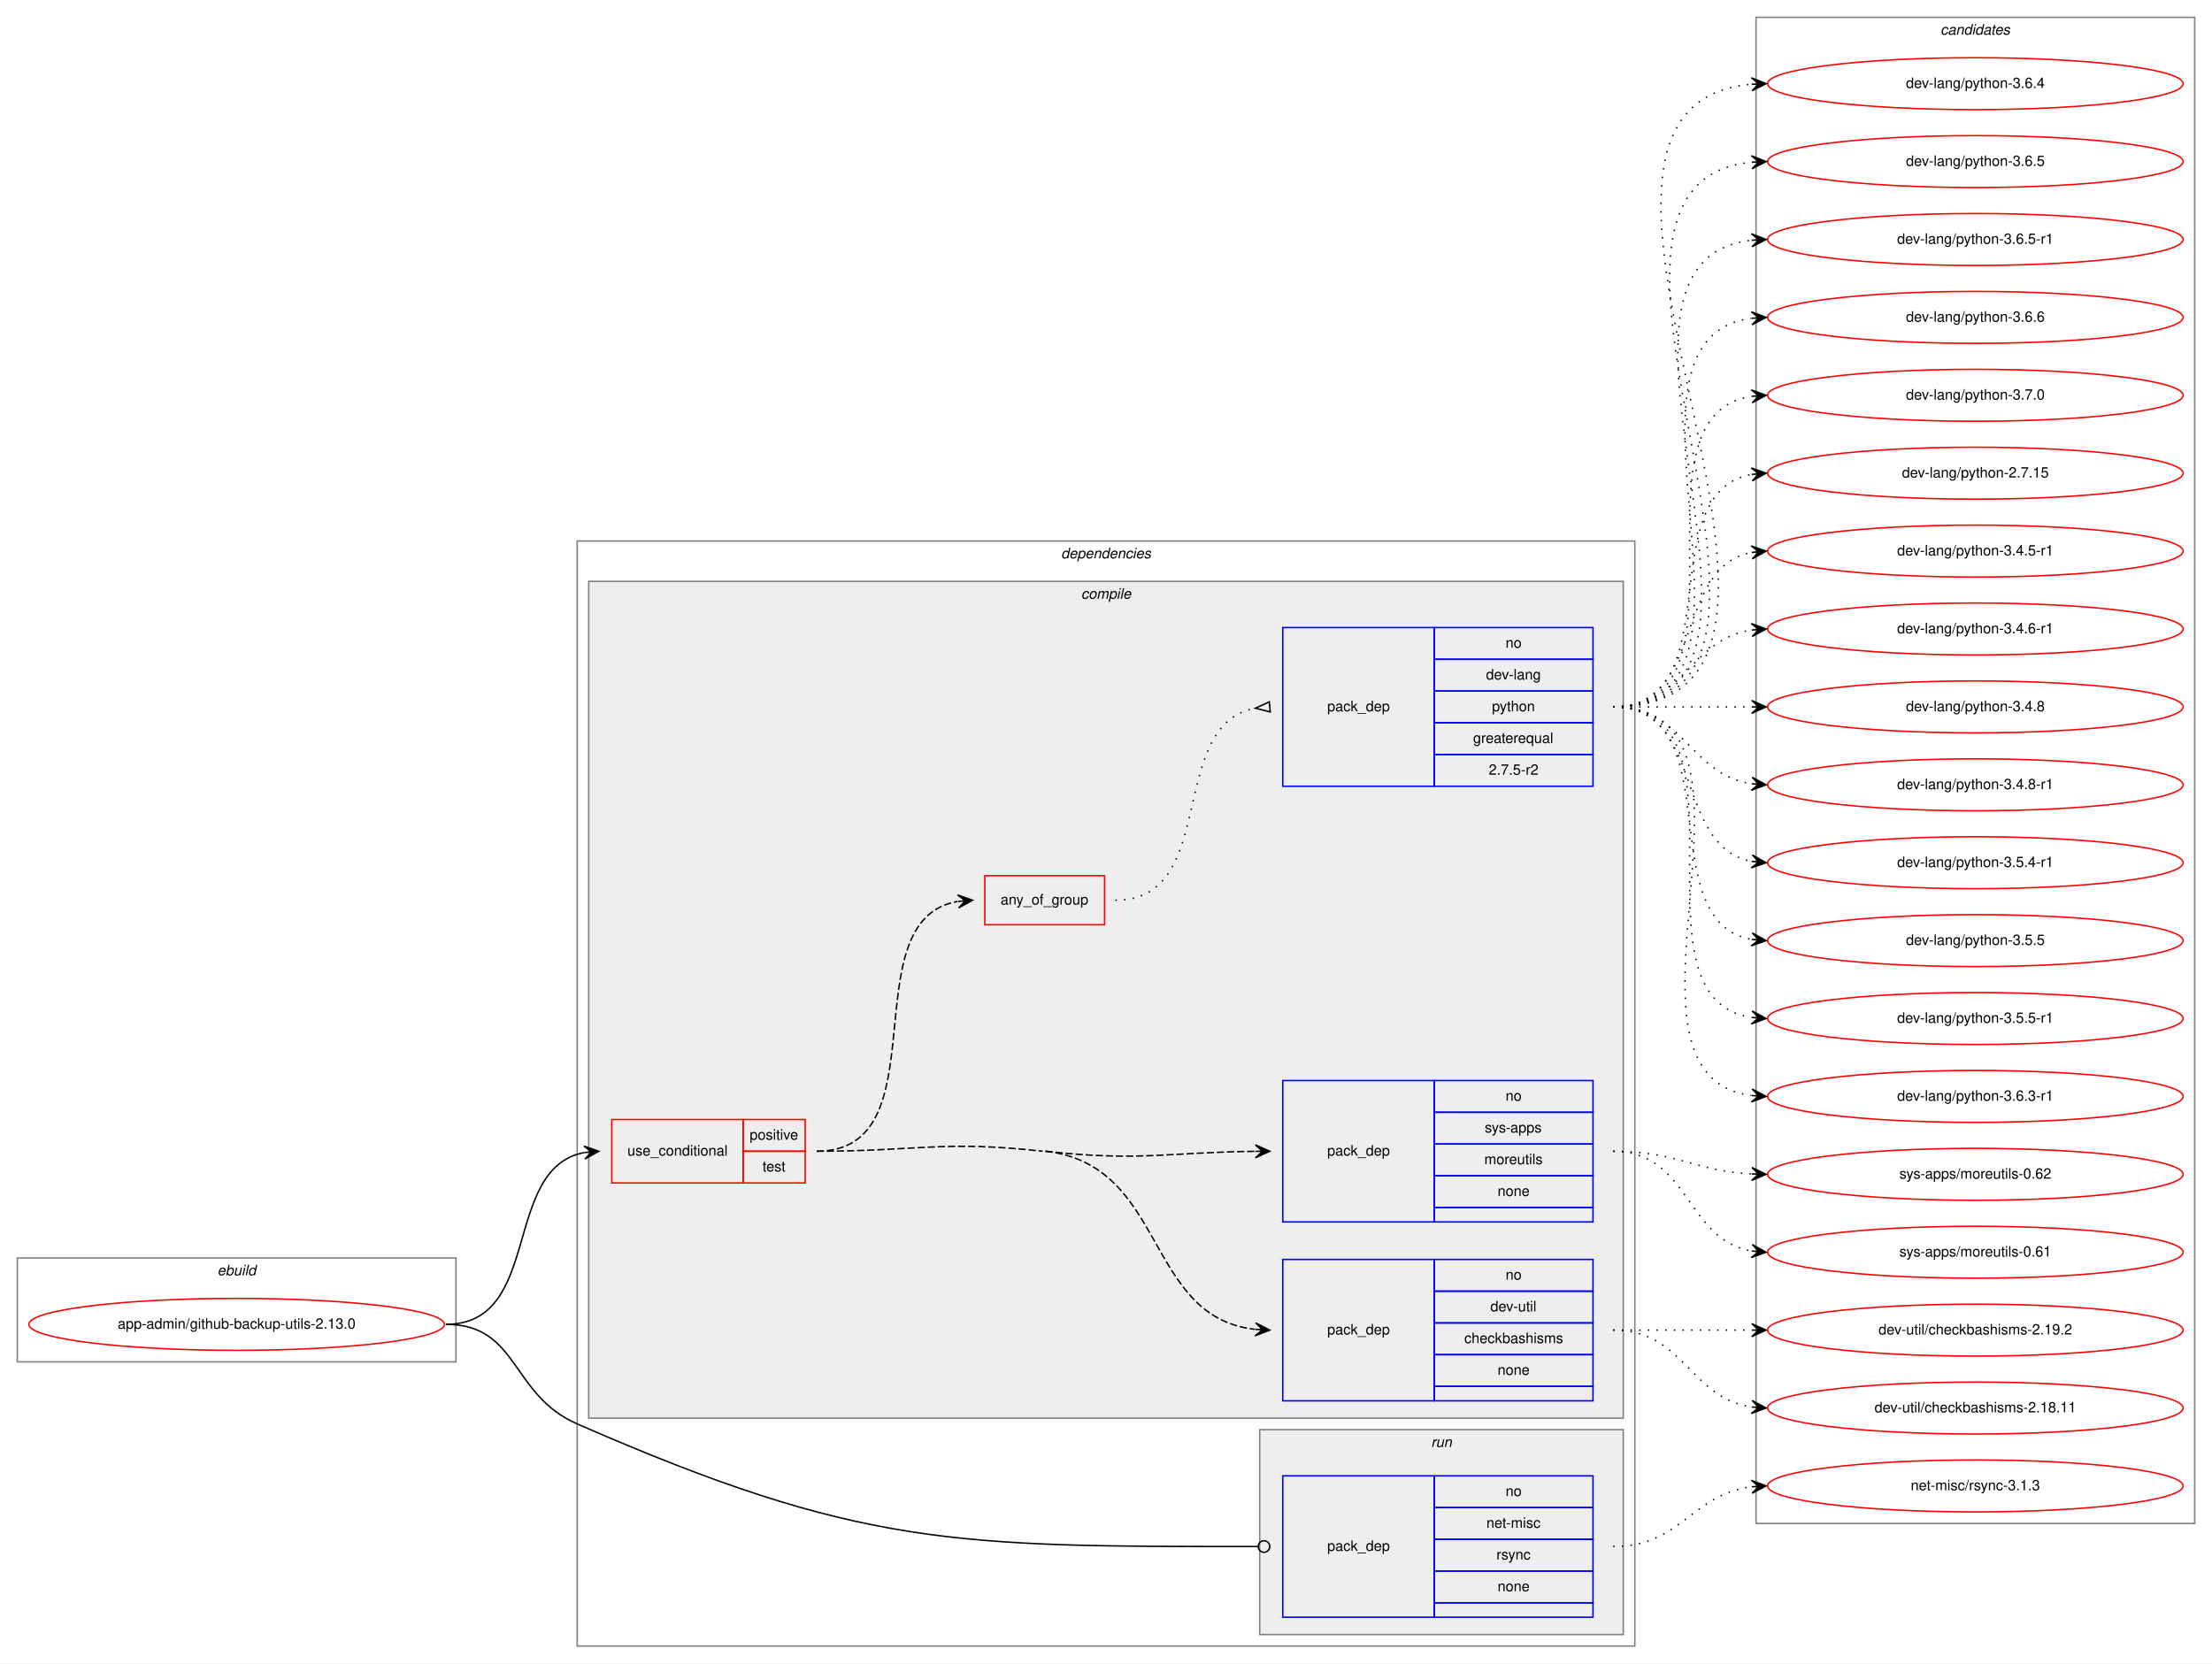
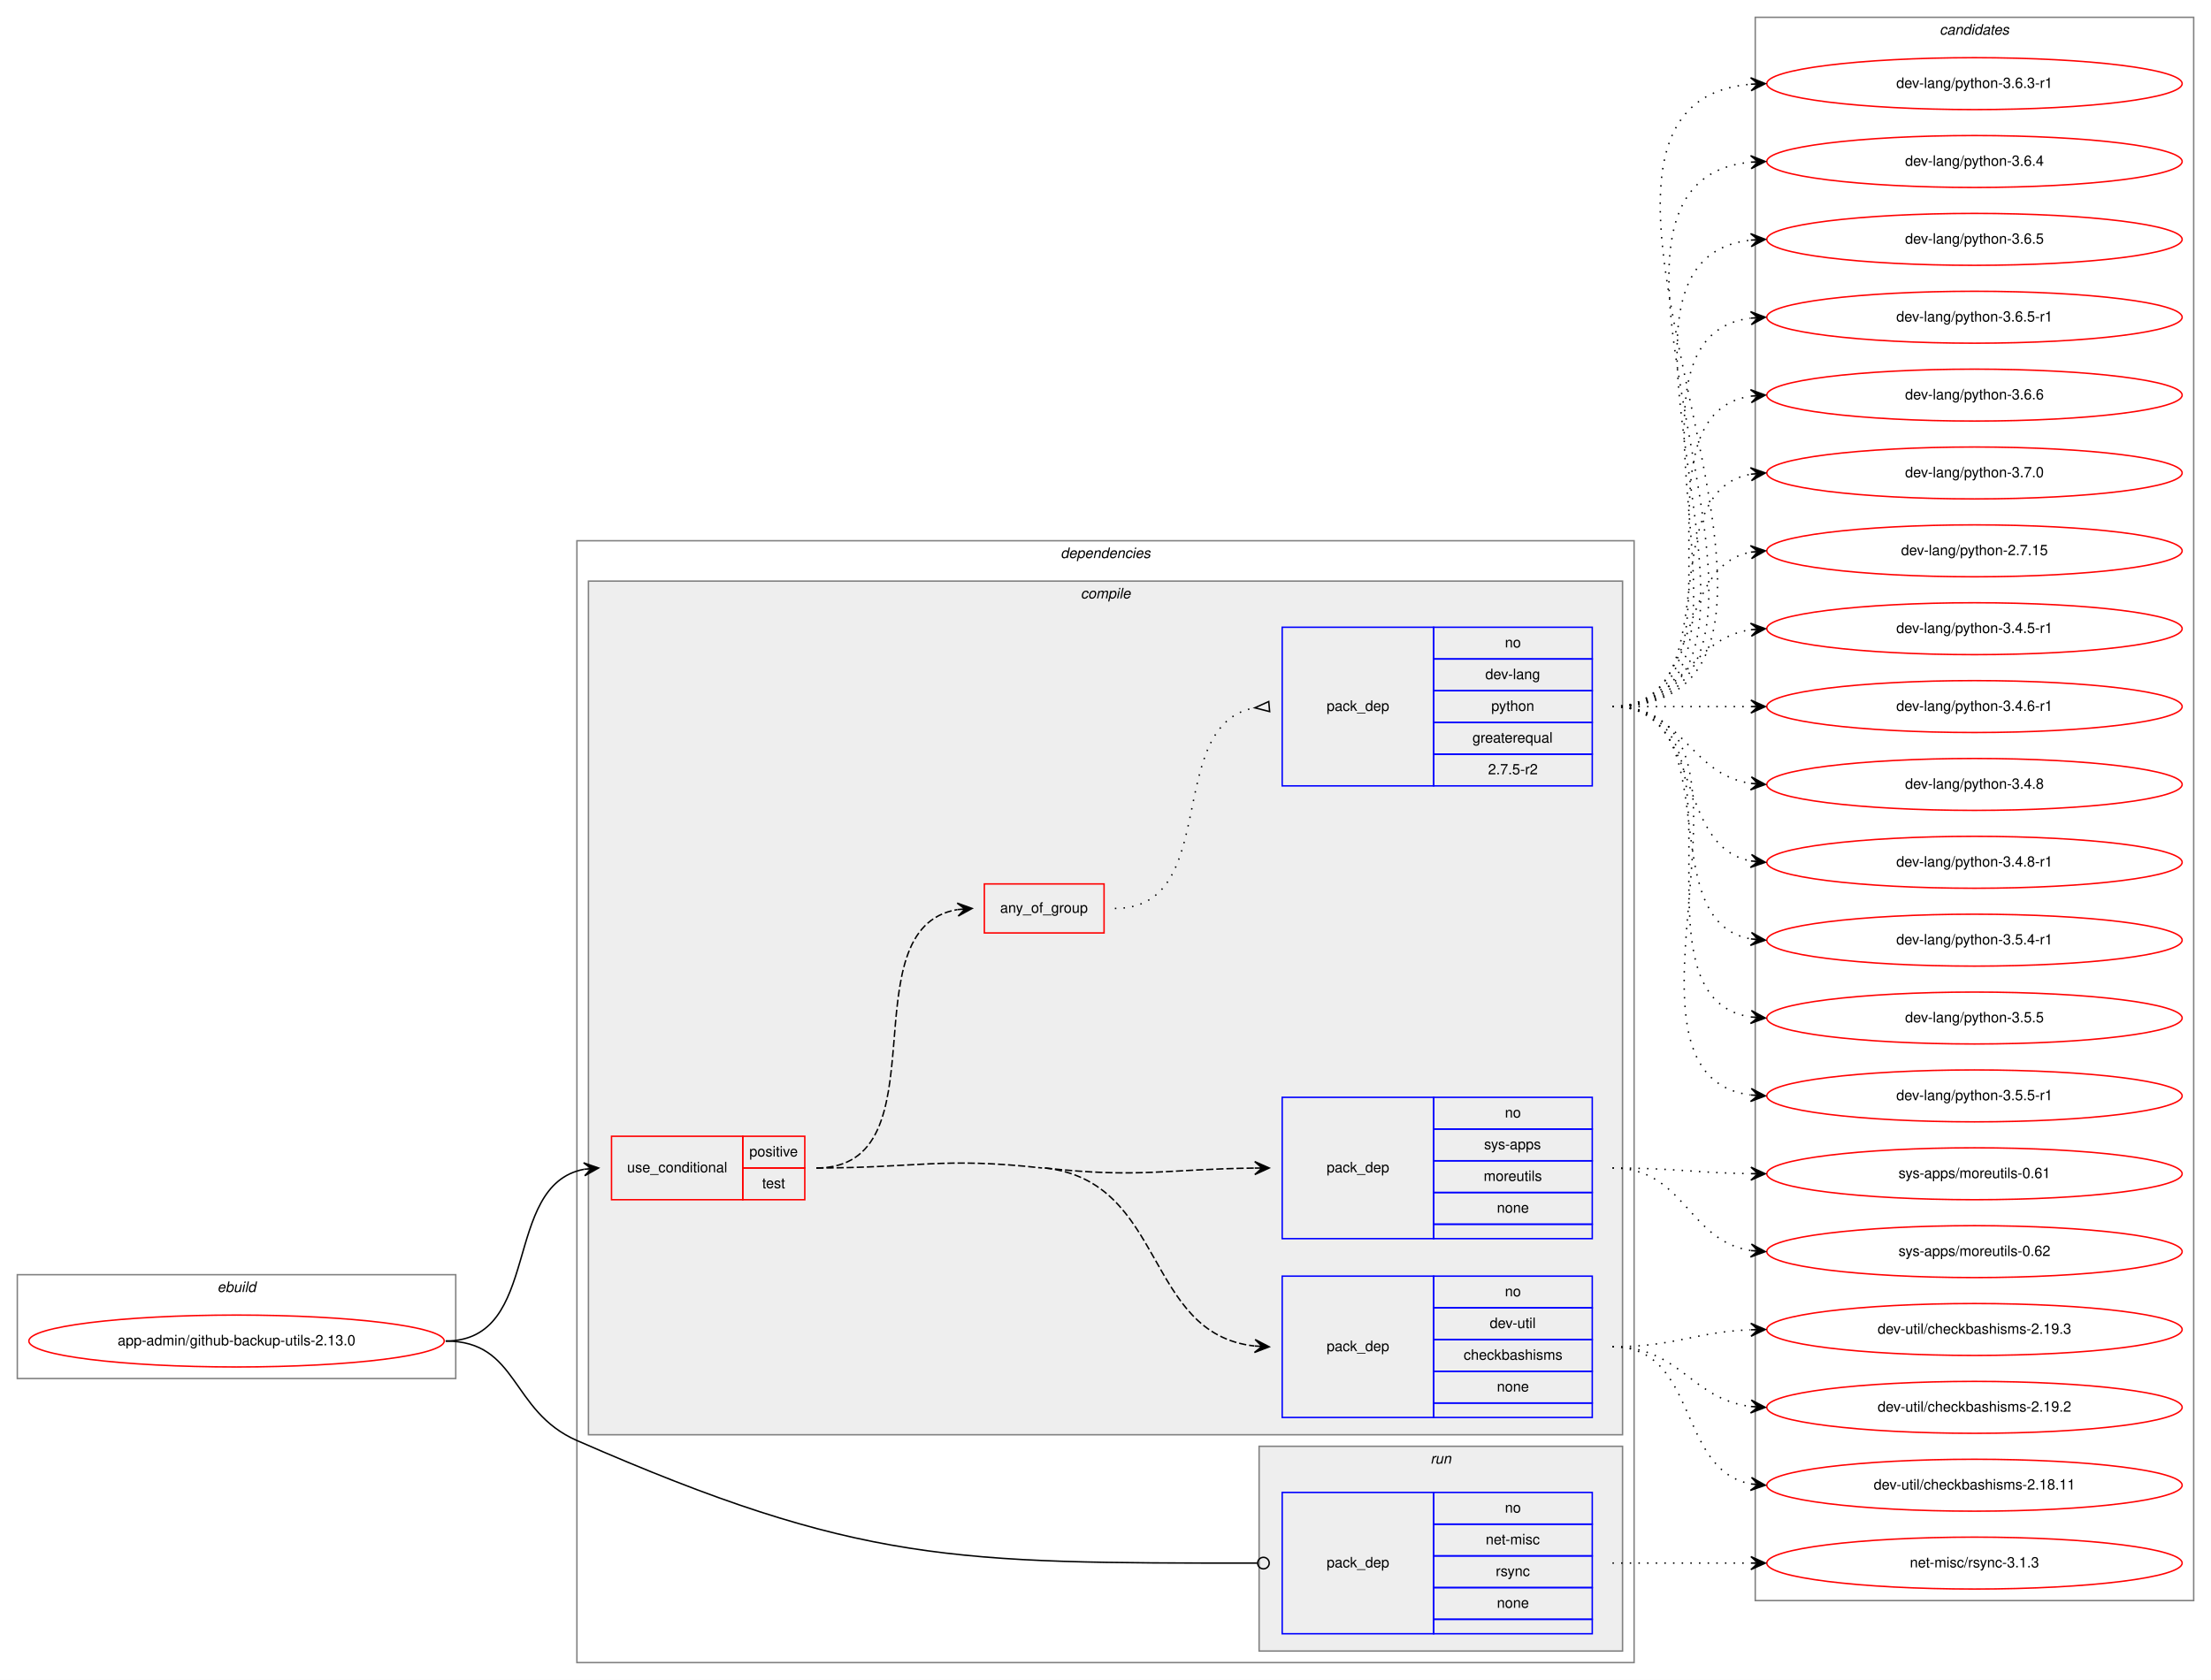
- <svg xmlns="http://www.w3.org/2000/svg" xmlns:xlink="http://www.w3.org/1999/xlink" width="1533pt" height="1153pt" viewBox="0.00 0.00 1533.00 1153.00">
-   <g id="graph0" class="graph" transform="scale(1 1) rotate(0) translate(4 1149)">
-     <polygon fill="white" stroke="transparent" points="-4,4 -4,-1149 1529,-1149 1529,4 -4,4" />
+ <svg xmlns="http://www.w3.org/2000/svg" xmlns:xlink="http://www.w3.org/1999/xlink" width="1533pt" height="1165pt" viewBox="0.00 0.00 1533.00 1165.00">
+   <g id="graph0" class="graph" transform="scale(1 1) rotate(0) translate(4 1161)">
+     <polygon fill="white" stroke="transparent" points="-4,4 -4,-1161 1529,-1161 1529,4 -4,4" />
    <g id="clust1" class="cluster">
      <polygon fill="none" stroke="gray" points="8,-205 8,-277 312,-277 312,-205 8,-205" />
      <text text-anchor="start" x="146.66" y="-265" font-family="Helvetica,sans-Serif" font-style="italic" font-size="10.00">ebuild</text>
    </g>
    <g id="clust2" class="cluster">
-       <polygon fill="none" stroke="gray" points="396,-8 396,-774 1129,-774 1129,-8 396,-8" />
-       <text text-anchor="start" x="731.38" y="-762" font-family="Helvetica,sans-Serif" font-style="italic" font-size="10.00">dependencies</text>
+       <polygon fill="none" stroke="gray" points="396,-8 396,-786 1129,-786 1129,-8 396,-8" />
+       <text text-anchor="start" x="731.38" y="-774" font-family="Helvetica,sans-Serif" font-style="italic" font-size="10.00">dependencies</text>
    </g>
    <g id="clust3" class="cluster">
-       <polygon fill="#eeeeee" stroke="gray" points="404,-166 404,-746 1121,-746 1121,-166 404,-166" />
-       <text text-anchor="start" x="745.28" y="-734" font-family="Helvetica,sans-Serif" font-style="italic" font-size="10.00">compile</text>
+       <polygon fill="#eeeeee" stroke="gray" points="404,-166 404,-758 1121,-758 1121,-166 404,-166" />
+       <text text-anchor="start" x="745.28" y="-746" font-family="Helvetica,sans-Serif" font-style="italic" font-size="10.00">compile</text>
    </g>
    <g id="clust10" class="cluster">
      <polygon fill="#eeeeee" stroke="gray" points="869,-16 869,-158 1121,-158 1121,-16 869,-16" />
      <text text-anchor="start" x="987.78" y="-146" font-family="Helvetica,sans-Serif" font-style="italic" font-size="10.00">run</text>
    </g>
    <g id="clust12" class="cluster">
-       <polygon fill="none" stroke="gray" points="1213,-93 1213,-1137 1517,-1137 1517,-93 1213,-93" />
-       <text text-anchor="start" x="1340.82" y="-1125" font-family="Helvetica,sans-Serif" font-style="italic" font-size="10.00">candidates</text>
+       <polygon fill="none" stroke="gray" points="1213,-51 1213,-1149 1517,-1149 1517,-51 1213,-51" />
+       <text text-anchor="start" x="1340.82" y="-1137" font-family="Helvetica,sans-Serif" font-style="italic" font-size="10.00">candidates</text>
    </g>
    <g id="node1" class="node">
      <g id="a_node1">
        <a xlink:href="../app-admin/github-backup-utils-2.13.0.svg" xlink:title="app-admin/github-backup-utils-2.13.0">
          <ellipse fill="none" stroke="red" cx="160" cy="-231" rx="144" ry="18" />
          <text text-anchor="middle" x="160" y="-228" font-family="Helvetica,sans-Serif" font-size="10.00">app-admin/github-backup-utils-2.13.0</text>
        </a>
      </g>
    </g>
    <g id="node2" class="node">
      <polygon fill="none" stroke="red" points="420,-329 420,-373 511,-373 511,-329 420,-329" />
      <text text-anchor="start" x="430.77" y="-348" font-family="Helvetica,sans-Serif" font-size="10.00">use_conditional</text>
      <polygon fill="none" stroke="red" points="511,-351 511,-373 554,-373 554,-351 511,-351" />
      <text text-anchor="start" x="515.55" y="-359" font-family="Helvetica,sans-Serif" font-size="10.00">positive</text>
      <polygon fill="none" stroke="red" points="511,-329 511,-351 554,-351 554,-329 511,-329" />
      <text text-anchor="start" x="524.44" y="-337" font-family="Helvetica,sans-Serif" font-size="10.00">test</text>
    </g>
    <g id="edge5" class="edge">
      <path fill="none" stroke="black" d="M305,-231C372.55,-231 343.25,-339.12 400.96,-350.1" />
      <polygon fill="black" stroke="black" points="411,-351 400.64,-354.59 406.02,-350.55 401.04,-350.11 401.04,-350.11 401.04,-350.11 406.02,-350.55 401.44,-345.63 411,-351 411,-351" />
    </g>
    <g id="node7" class="node">
      <polygon fill="none" stroke="blue" points="885,-28 885,-126 990,-126 990,-28 885,-28" />
      <text text-anchor="start" x="915.82" y="-74" font-family="Helvetica,sans-Serif" font-size="10.00">pack_dep</text>
      <polygon fill="none" stroke="blue" points="990,-104 990,-126 1100,-126 1100,-104 990,-104" />
      <text text-anchor="start" x="1039.44" y="-112" font-family="Helvetica,sans-Serif" font-size="10.00">no</text>
      <polygon fill="none" stroke="blue" points="990,-82 990,-104 1100,-104 1100,-82 990,-82" />
      <text text-anchor="start" x="1026.11" y="-90" font-family="Helvetica,sans-Serif" font-size="10.00">net-misc</text>
      <polygon fill="none" stroke="blue" points="990,-60 990,-82 1100,-82 1100,-60 990,-60" />
      <text text-anchor="start" x="1033.06" y="-68" font-family="Helvetica,sans-Serif" font-size="10.00">rsync</text>
      <polygon fill="none" stroke="blue" points="990,-38 990,-60 1100,-60 1100,-38 990,-38" />
      <text text-anchor="start" x="1033.88" y="-46" font-family="Helvetica,sans-Serif" font-size="10.00">none</text>
      <polygon fill="none" stroke="blue" points="990,-28 990,-38 1100,-38 1100,-28 990,-28" />
    </g>
    <g id="edge6" class="edge">
      <path fill="none" stroke="black" d="M305,-231C355.76,-231 349.49,-182.33 396,-162 592,-76.34 657.68,-76.97 867.82,-77" />
      <ellipse fill="none" stroke="black" cx="872" cy="-77" rx="4" ry="4" />
    </g>
    <g id="node3" class="node">
      <polygon fill="none" stroke="blue" points="885,-178 885,-276 990,-276 990,-178 885,-178" />
      <text text-anchor="start" x="915.82" y="-224" font-family="Helvetica,sans-Serif" font-size="10.00">pack_dep</text>
      <polygon fill="none" stroke="blue" points="990,-254 990,-276 1100,-276 1100,-254 990,-254" />
      <text text-anchor="start" x="1039.44" y="-262" font-family="Helvetica,sans-Serif" font-size="10.00">no</text>
      <polygon fill="none" stroke="blue" points="990,-232 990,-254 1100,-254 1100,-232 990,-232" />
      <text text-anchor="start" x="1028.89" y="-240" font-family="Helvetica,sans-Serif" font-size="10.00">dev-util</text>
      <polygon fill="none" stroke="blue" points="990,-210 990,-232 1100,-232 1100,-210 990,-210" />
      <text text-anchor="start" x="1010.83" y="-218" font-family="Helvetica,sans-Serif" font-size="10.00">checkbashisms</text>
      <polygon fill="none" stroke="blue" points="990,-188 990,-210 1100,-210 1100,-188 990,-188" />
      <text text-anchor="start" x="1033.88" y="-196" font-family="Helvetica,sans-Serif" font-size="10.00">none</text>
      <polygon fill="none" stroke="blue" points="990,-178 990,-188 1100,-188 1100,-178 990,-178" />
    </g>
    <g id="edge1" class="edge">
      <path fill="none" stroke="black" stroke-dasharray="5,2" d="M720.5,-351C804.75,-341.64 789.12,-236.2 865.66,-227.56" />
      <polygon fill="black" stroke="black" points="876,-227 866.26,-232.04 871.01,-227.27 866.01,-227.54 866.01,-227.54 866.01,-227.54 871.01,-227.27 865.77,-223.05 876,-227 876,-227" />
      <path fill="none" stroke="black" stroke-dasharray="5,2" d="M562,-351C631.56,-351 649.37,-358.68 718.5,-351" />
    </g>
    <g id="node4" class="node">
      <polygon fill="none" stroke="blue" points="885,-302 885,-400 990,-400 990,-302 885,-302" />
      <text text-anchor="start" x="915.82" y="-348" font-family="Helvetica,sans-Serif" font-size="10.00">pack_dep</text>
      <polygon fill="none" stroke="blue" points="990,-378 990,-400 1100,-400 1100,-378 990,-378" />
      <text text-anchor="start" x="1039.44" y="-386" font-family="Helvetica,sans-Serif" font-size="10.00">no</text>
      <polygon fill="none" stroke="blue" points="990,-356 990,-378 1100,-378 1100,-356 990,-356" />
      <text text-anchor="start" x="1025" y="-364" font-family="Helvetica,sans-Serif" font-size="10.00">sys-apps</text>
      <polygon fill="none" stroke="blue" points="990,-334 990,-356 1100,-356 1100,-334 990,-334" />
      <text text-anchor="start" x="1024.72" y="-342" font-family="Helvetica,sans-Serif" font-size="10.00">moreutils</text>
      <polygon fill="none" stroke="blue" points="990,-312 990,-334 1100,-334 1100,-312 990,-312" />
      <text text-anchor="start" x="1033.88" y="-320" font-family="Helvetica,sans-Serif" font-size="10.00">none</text>
      <polygon fill="none" stroke="blue" points="990,-302 990,-312 1100,-312 1100,-302 990,-302" />
    </g>
    <g id="edge2" class="edge">
      <path fill="none" stroke="black" stroke-dasharray="5,2" d="M720.5,-351C785.7,-343.75 804.96,-350.26 865.86,-350.94" />
      <polygon fill="black" stroke="black" points="876,-351 865.98,-355.44 871,-350.97 866,-350.94 866,-350.94 866,-350.94 871,-350.97 866.03,-346.44 876,-351 876,-351" />
    </g>
    <g id="node5" class="node">
-       <polygon fill="none" stroke="red" points="678.5,-508 678.5,-542 761.5,-542 761.5,-508 678.5,-508" />
-       <text text-anchor="start" x="689.43" y="-522" font-family="Helvetica,sans-Serif" font-size="10.00">any_of_group</text>
+       <polygon fill="none" stroke="red" points="678.5,-514 678.5,-548 761.5,-548 761.5,-514 678.5,-514" />
+       <text text-anchor="start" x="689.43" y="-528" font-family="Helvetica,sans-Serif" font-size="10.00">any_of_group</text>
    </g>
    <g id="edge4" class="edge">
-       <path fill="none" stroke="black" stroke-dasharray="5,2" d="M562,-351C649.29,-351 584.78,-511.02 659.61,-524.15" />
-       <polygon fill="black" stroke="black" points="670,-525 659.66,-528.67 665.02,-524.59 660.03,-524.18 660.03,-524.18 660.03,-524.18 665.02,-524.59 660.4,-519.7 670,-525 670,-525" />
+       <path fill="none" stroke="black" stroke-dasharray="5,2" d="M562,-351C651.65,-351 582.58,-517.21 659.83,-530.2" />
+       <polygon fill="black" stroke="black" points="670,-531 659.68,-534.7 665.02,-530.61 660.03,-530.21 660.03,-530.21 660.03,-530.21 665.02,-530.61 660.39,-525.73 670,-531 670,-531" />
    </g>
    <g id="node8" class="node">
      <g id="a_node8">
-         <a xlink:href="../dev-util/checkbashisms-2.18.11.svg" xlink:title="dev-util/checkbashisms-2.18.11">
-           <ellipse fill="none" stroke="red" cx="1365" cy="-173" rx="144" ry="18" />
-           <text text-anchor="middle" x="1365" y="-170" font-family="Helvetica,sans-Serif" font-size="10.00">dev-util/checkbashisms-2.18.11</text>
+         <a xlink:href="../dev-util/checkbashisms-2.19.2.svg" xlink:title="dev-util/checkbashisms-2.19.2">
+           <ellipse fill="none" stroke="red" cx="1365" cy="-185" rx="144" ry="18" />
+           <text text-anchor="middle" x="1365" y="-182" font-family="Helvetica,sans-Serif" font-size="10.00">dev-util/checkbashisms-2.19.2</text>
        </a>
      </g>
    </g>
    <g id="edge7" class="edge">
-       <path fill="none" stroke="black" stroke-dasharray="1,5" d="M1114,-227C1163.26,-227 1166.85,-180.13 1209.86,-173.72" />
-       <polygon fill="black" stroke="black" points="1220,-173 1210.35,-178.2 1215.01,-173.36 1210.03,-173.71 1210.03,-173.71 1210.03,-173.71 1215.01,-173.36 1209.71,-169.22 1220,-173 1220,-173" />
+       <path fill="none" stroke="black" stroke-dasharray="1,5" d="M1114,-227C1161.11,-227 1168.44,-190.7 1209.96,-185.59" />
+       <polygon fill="black" stroke="black" points="1220,-185 1210.28,-190.08 1215.01,-185.3 1210.02,-185.59 1210.02,-185.59 1210.02,-185.59 1215.01,-185.3 1209.75,-181.1 1220,-185 1220,-185" />
    </g>
    <g id="node9" class="node">
      <g id="a_node9">
-         <a xlink:href="../dev-util/checkbashisms-2.19.2.svg" xlink:title="dev-util/checkbashisms-2.19.2">
-           <ellipse fill="none" stroke="red" cx="1365" cy="-227" rx="144" ry="18" />
-           <text text-anchor="middle" x="1365" y="-224" font-family="Helvetica,sans-Serif" font-size="10.00">dev-util/checkbashisms-2.19.2</text>
+         <a xlink:href="../dev-util/checkbashisms-2.18.11.svg" xlink:title="dev-util/checkbashisms-2.18.11">
+           <ellipse fill="none" stroke="red" cx="1365" cy="-131" rx="144" ry="18" />
+           <text text-anchor="middle" x="1365" y="-128" font-family="Helvetica,sans-Serif" font-size="10.00">dev-util/checkbashisms-2.18.11</text>
        </a>
      </g>
    </g>
    <g id="edge8" class="edge">
-       <path fill="none" stroke="black" stroke-dasharray="1,5" d="M1114,-227C1157.43,-227 1170.83,-227 1209.57,-227" />
-       <polygon fill="black" stroke="black" points="1220,-227 1210,-231.5 1215,-227 1210,-227 1210,-227 1210,-227 1215,-227 1210,-222.5 1220,-227 1220,-227" />
+       <path fill="none" stroke="black" stroke-dasharray="1,5" d="M1114,-227C1173.96,-227 1158.56,-141.57 1209.98,-131.89" />
+       <polygon fill="black" stroke="black" points="1220,-131 1210.44,-136.37 1215.02,-131.44 1210.04,-131.88 1210.04,-131.88 1210.04,-131.88 1215.02,-131.44 1209.64,-127.4 1220,-131 1220,-131" />
    </g>
    <g id="node10" class="node">
      <g id="a_node10">
-         <a xlink:href="../sys-apps/moreutils-0.61.svg" xlink:title="sys-apps/moreutils-0.61">
-           <ellipse fill="none" stroke="red" cx="1365" cy="-281" rx="144" ry="18" />
-           <text text-anchor="middle" x="1365" y="-278" font-family="Helvetica,sans-Serif" font-size="10.00">sys-apps/moreutils-0.61</text>
+         <a xlink:href="../dev-util/checkbashisms-2.19.3.svg" xlink:title="dev-util/checkbashisms-2.19.3">
+           <ellipse fill="none" stroke="red" cx="1365" cy="-239" rx="144" ry="18" />
+           <text text-anchor="middle" x="1365" y="-236" font-family="Helvetica,sans-Serif" font-size="10.00">dev-util/checkbashisms-2.19.3</text>
        </a>
      </g>
    </g>
    <g id="edge9" class="edge">
-       <path fill="none" stroke="black" stroke-dasharray="1,5" d="M1114,-351C1166.82,-351 1164.17,-289.73 1209.84,-281.83" />
-       <polygon fill="black" stroke="black" points="1220,-281 1210.4,-286.3 1215.02,-281.41 1210.03,-281.82 1210.03,-281.82 1210.03,-281.82 1215.02,-281.41 1209.67,-277.33 1220,-281 1220,-281" />
+       <path fill="none" stroke="black" stroke-dasharray="1,5" d="M1114,-227C1157.71,-227 1170.62,-237.2 1209.52,-238.79" />
+       <polygon fill="black" stroke="black" points="1220,-239 1209.91,-243.3 1215,-238.9 1210,-238.8 1210,-238.8 1210,-238.8 1215,-238.9 1210.09,-234.3 1220,-239 1220,-239" />
    </g>
    <g id="node11" class="node">
      <g id="a_node11">
-         <a xlink:href="../sys-apps/moreutils-0.62.svg" xlink:title="sys-apps/moreutils-0.62">
-           <ellipse fill="none" stroke="red" cx="1365" cy="-335" rx="144" ry="18" />
-           <text text-anchor="middle" x="1365" y="-332" font-family="Helvetica,sans-Serif" font-size="10.00">sys-apps/moreutils-0.62</text>
+         <a xlink:href="../sys-apps/moreutils-0.61.svg" xlink:title="sys-apps/moreutils-0.61">
+           <ellipse fill="none" stroke="red" cx="1365" cy="-347" rx="144" ry="18" />
+           <text text-anchor="middle" x="1365" y="-344" font-family="Helvetica,sans-Serif" font-size="10.00">sys-apps/moreutils-0.61</text>
        </a>
      </g>
    </g>
    <g id="edge10" class="edge">
-       <path fill="none" stroke="black" stroke-dasharray="1,5" d="M1114,-351C1158.11,-351 1170.56,-337.29 1209.97,-335.25" />
-       <polygon fill="black" stroke="black" points="1220,-335 1210.12,-339.75 1215,-335.13 1210,-335.25 1210,-335.25 1210,-335.25 1215,-335.13 1209.89,-330.75 1220,-335 1220,-335" />
-     </g>
-     <g id="node6" class="node">
-       <polygon fill="none" stroke="blue" points="885,-604 885,-714 990,-714 990,-604 885,-604" />
-       <text text-anchor="start" x="915.82" y="-656" font-family="Helvetica,sans-Serif" font-size="10.00">pack_dep</text>
-       <polygon fill="none" stroke="blue" points="990,-692 990,-714 1100,-714 1100,-692 990,-692" />
-       <text text-anchor="start" x="1039.44" y="-700" font-family="Helvetica,sans-Serif" font-size="10.00">no</text>
-       <polygon fill="none" stroke="blue" points="990,-670 990,-692 1100,-692 1100,-670 990,-670" />
-       <text text-anchor="start" x="1025.83" y="-678" font-family="Helvetica,sans-Serif" font-size="10.00">dev-lang</text>
-       <polygon fill="none" stroke="blue" points="990,-648 990,-670 1100,-670 1100,-648 990,-648" />
-       <text text-anchor="start" x="1029.99" y="-656" font-family="Helvetica,sans-Serif" font-size="10.00">python</text>
-       <polygon fill="none" stroke="blue" points="990,-626 990,-648 1100,-648 1100,-626 990,-626" />
-       <text text-anchor="start" x="1016.94" y="-634" font-family="Helvetica,sans-Serif" font-size="10.00">greaterequal</text>
-       <polygon fill="none" stroke="blue" points="990,-604 990,-626 1100,-626 1100,-604 990,-604" />
-       <text text-anchor="start" x="1027.77" y="-612" font-family="Helvetica,sans-Serif" font-size="10.00">2.7.5-r2</text>
-     </g>
-     <g id="edge3" class="edge">
-       <path fill="none" stroke="black" stroke-dasharray="1,5" d="M769,-525C841.49,-525 803.93,-646.23 865.68,-658.07" />
-       <polygon fill="none" stroke="black" points="875.69,-662.49 866.04,-658.11 876.31,-655.51 875.69,-662.49" />
+       <path fill="none" stroke="black" stroke-dasharray="1,5" d="M1114,-351C1157.46,-351 1170.81,-347.6 1209.57,-347.07" />
+       <polygon fill="black" stroke="black" points="1220,-347 1210.03,-351.57 1215,-347.03 1210,-347.07 1210,-347.07 1210,-347.07 1215,-347.03 1209.97,-342.57 1220,-347 1220,-347" />
    </g>
    <g id="node12" class="node">
      <g id="a_node12">
-         <a xlink:href="../dev-lang/python-2.7.15.svg" xlink:title="dev-lang/python-2.7.15">
-           <ellipse fill="none" stroke="red" cx="1365" cy="-821" rx="144" ry="18" />
-           <text text-anchor="middle" x="1365" y="-818" font-family="Helvetica,sans-Serif" font-size="10.00">dev-lang/python-2.7.15</text>
+         <a xlink:href="../sys-apps/moreutils-0.62.svg" xlink:title="sys-apps/moreutils-0.62">
+           <ellipse fill="none" stroke="red" cx="1365" cy="-293" rx="144" ry="18" />
+           <text text-anchor="middle" x="1365" y="-290" font-family="Helvetica,sans-Serif" font-size="10.00">sys-apps/moreutils-0.62</text>
        </a>
      </g>
    </g>
    <g id="edge11" class="edge">
-       <path fill="none" stroke="black" stroke-dasharray="1,5" d="M1114,-659C1196.35,-659 1139.36,-807.38 1209.73,-820.13" />
-       <polygon fill="black" stroke="black" points="1220,-821 1209.66,-824.64 1215.02,-820.58 1210.04,-820.15 1210.04,-820.15 1210.04,-820.15 1215.02,-820.58 1210.42,-815.67 1220,-821 1220,-821" />
+       <path fill="none" stroke="black" stroke-dasharray="1,5" d="M1114,-351C1164.14,-351 1166.24,-300.45 1210,-293.73" />
+       <polygon fill="black" stroke="black" points="1220,-293 1210.36,-298.22 1215.01,-293.37 1210.03,-293.73 1210.03,-293.73 1210.03,-293.73 1215.01,-293.37 1209.7,-289.24 1220,-293 1220,-293" />
+     </g>
+     <g id="node6" class="node">
+       <polygon fill="none" stroke="blue" points="885,-616 885,-726 990,-726 990,-616 885,-616" />
+       <text text-anchor="start" x="915.82" y="-668" font-family="Helvetica,sans-Serif" font-size="10.00">pack_dep</text>
+       <polygon fill="none" stroke="blue" points="990,-704 990,-726 1100,-726 1100,-704 990,-704" />
+       <text text-anchor="start" x="1039.44" y="-712" font-family="Helvetica,sans-Serif" font-size="10.00">no</text>
+       <polygon fill="none" stroke="blue" points="990,-682 990,-704 1100,-704 1100,-682 990,-682" />
+       <text text-anchor="start" x="1025.83" y="-690" font-family="Helvetica,sans-Serif" font-size="10.00">dev-lang</text>
+       <polygon fill="none" stroke="blue" points="990,-660 990,-682 1100,-682 1100,-660 990,-660" />
+       <text text-anchor="start" x="1029.99" y="-668" font-family="Helvetica,sans-Serif" font-size="10.00">python</text>
+       <polygon fill="none" stroke="blue" points="990,-638 990,-660 1100,-660 1100,-638 990,-638" />
+       <text text-anchor="start" x="1016.94" y="-646" font-family="Helvetica,sans-Serif" font-size="10.00">greaterequal</text>
+       <polygon fill="none" stroke="blue" points="990,-616 990,-638 1100,-638 1100,-616 990,-616" />
+       <text text-anchor="start" x="1027.77" y="-624" font-family="Helvetica,sans-Serif" font-size="10.00">2.7.5-r2</text>
+     </g>
+     <g id="edge3" class="edge">
+       <path fill="none" stroke="black" stroke-dasharray="1,5" d="M769,-531C843.64,-531 802.06,-658.18 865.8,-670.11" />
+       <polygon fill="none" stroke="black" points="875.69,-674.49 866.04,-670.13 876.31,-667.51 875.69,-674.49" />
    </g>
    <g id="node13" class="node">
      <g id="a_node13">
-         <a xlink:href="../dev-lang/python-3.4.5-r1.svg" xlink:title="dev-lang/python-3.4.5-r1">
-           <ellipse fill="none" stroke="red" cx="1365" cy="-767" rx="144" ry="18" />
-           <text text-anchor="middle" x="1365" y="-764" font-family="Helvetica,sans-Serif" font-size="10.00">dev-lang/python-3.4.5-r1</text>
+         <a xlink:href="../dev-lang/python-2.7.15.svg" xlink:title="dev-lang/python-2.7.15">
+           <ellipse fill="none" stroke="red" cx="1365" cy="-779" rx="144" ry="18" />
+           <text text-anchor="middle" x="1365" y="-776" font-family="Helvetica,sans-Serif" font-size="10.00">dev-lang/python-2.7.15</text>
        </a>
      </g>
    </g>
    <g id="edge12" class="edge">
-       <path fill="none" stroke="black" stroke-dasharray="1,5" d="M1114,-659C1177.58,-659 1155.58,-755.51 1209.79,-766.07" />
-       <polygon fill="black" stroke="black" points="1220,-767 1209.63,-770.57 1215.02,-766.54 1210.04,-766.09 1210.04,-766.09 1210.04,-766.09 1215.02,-766.54 1210.45,-761.61 1220,-767 1220,-767" />
+       <path fill="none" stroke="black" stroke-dasharray="1,5" d="M1114,-671C1177.58,-671 1155.58,-767.51 1209.79,-778.07" />
+       <polygon fill="black" stroke="black" points="1220,-779 1209.63,-782.57 1215.02,-778.54 1210.04,-778.09 1210.04,-778.09 1210.04,-778.09 1215.02,-778.54 1210.45,-773.61 1220,-779 1220,-779" />
    </g>
    <g id="node14" class="node">
      <g id="a_node14">
-         <a xlink:href="../dev-lang/python-3.4.6-r1.svg" xlink:title="dev-lang/python-3.4.6-r1">
-           <ellipse fill="none" stroke="red" cx="1365" cy="-713" rx="144" ry="18" />
-           <text text-anchor="middle" x="1365" y="-710" font-family="Helvetica,sans-Serif" font-size="10.00">dev-lang/python-3.4.6-r1</text>
+         <a xlink:href="../dev-lang/python-3.4.5-r1.svg" xlink:title="dev-lang/python-3.4.5-r1">
+           <ellipse fill="none" stroke="red" cx="1365" cy="-725" rx="144" ry="18" />
+           <text text-anchor="middle" x="1365" y="-722" font-family="Helvetica,sans-Serif" font-size="10.00">dev-lang/python-3.4.5-r1</text>
        </a>
      </g>
    </g>
    <g id="edge13" class="edge">
-       <path fill="none" stroke="black" stroke-dasharray="1,5" d="M1114,-659C1163.26,-659 1166.85,-705.87 1209.86,-712.28" />
-       <polygon fill="black" stroke="black" points="1220,-713 1209.71,-716.78 1215.01,-712.64 1210.03,-712.29 1210.03,-712.29 1210.03,-712.29 1215.01,-712.64 1210.35,-707.8 1220,-713 1220,-713" />
+       <path fill="none" stroke="black" stroke-dasharray="1,5" d="M1114,-671C1163.26,-671 1166.85,-717.87 1209.86,-724.28" />
+       <polygon fill="black" stroke="black" points="1220,-725 1209.71,-728.78 1215.01,-724.64 1210.03,-724.29 1210.03,-724.29 1210.03,-724.29 1215.01,-724.64 1210.35,-719.8 1220,-725 1220,-725" />
    </g>
    <g id="node15" class="node">
      <g id="a_node15">
-         <a xlink:href="../dev-lang/python-3.4.8.svg" xlink:title="dev-lang/python-3.4.8">
-           <ellipse fill="none" stroke="red" cx="1365" cy="-659" rx="144" ry="18" />
-           <text text-anchor="middle" x="1365" y="-656" font-family="Helvetica,sans-Serif" font-size="10.00">dev-lang/python-3.4.8</text>
+         <a xlink:href="../dev-lang/python-3.4.6-r1.svg" xlink:title="dev-lang/python-3.4.6-r1">
+           <ellipse fill="none" stroke="red" cx="1365" cy="-671" rx="144" ry="18" />
+           <text text-anchor="middle" x="1365" y="-668" font-family="Helvetica,sans-Serif" font-size="10.00">dev-lang/python-3.4.6-r1</text>
        </a>
      </g>
    </g>
    <g id="edge14" class="edge">
-       <path fill="none" stroke="black" stroke-dasharray="1,5" d="M1114,-659C1157.43,-659 1170.83,-659 1209.57,-659" />
-       <polygon fill="black" stroke="black" points="1220,-659 1210,-663.5 1215,-659 1210,-659 1210,-659 1210,-659 1215,-659 1210,-654.5 1220,-659 1220,-659" />
+       <path fill="none" stroke="black" stroke-dasharray="1,5" d="M1114,-671C1157.43,-671 1170.83,-671 1209.57,-671" />
+       <polygon fill="black" stroke="black" points="1220,-671 1210,-675.5 1215,-671 1210,-671 1210,-671 1210,-671 1215,-671 1210,-666.5 1220,-671 1220,-671" />
    </g>
    <g id="node16" class="node">
      <g id="a_node16">
-         <a xlink:href="../dev-lang/python-3.4.8-r1.svg" xlink:title="dev-lang/python-3.4.8-r1">
-           <ellipse fill="none" stroke="red" cx="1365" cy="-605" rx="144" ry="18" />
-           <text text-anchor="middle" x="1365" y="-602" font-family="Helvetica,sans-Serif" font-size="10.00">dev-lang/python-3.4.8-r1</text>
+         <a xlink:href="../dev-lang/python-3.4.8.svg" xlink:title="dev-lang/python-3.4.8">
+           <ellipse fill="none" stroke="red" cx="1365" cy="-617" rx="144" ry="18" />
+           <text text-anchor="middle" x="1365" y="-614" font-family="Helvetica,sans-Serif" font-size="10.00">dev-lang/python-3.4.8</text>
        </a>
      </g>
    </g>
    <g id="edge15" class="edge">
-       <path fill="none" stroke="black" stroke-dasharray="1,5" d="M1114,-659C1163.26,-659 1166.85,-612.13 1209.86,-605.72" />
-       <polygon fill="black" stroke="black" points="1220,-605 1210.35,-610.2 1215.01,-605.36 1210.03,-605.71 1210.03,-605.71 1210.03,-605.71 1215.01,-605.36 1209.71,-601.22 1220,-605 1220,-605" />
+       <path fill="none" stroke="black" stroke-dasharray="1,5" d="M1114,-671C1163.26,-671 1166.85,-624.13 1209.86,-617.72" />
+       <polygon fill="black" stroke="black" points="1220,-617 1210.35,-622.2 1215.01,-617.36 1210.03,-617.71 1210.03,-617.71 1210.03,-617.71 1215.01,-617.36 1209.71,-613.22 1220,-617 1220,-617" />
    </g>
    <g id="node17" class="node">
      <g id="a_node17">
-         <a xlink:href="../dev-lang/python-3.5.4-r1.svg" xlink:title="dev-lang/python-3.5.4-r1">
-           <ellipse fill="none" stroke="red" cx="1365" cy="-551" rx="144" ry="18" />
-           <text text-anchor="middle" x="1365" y="-548" font-family="Helvetica,sans-Serif" font-size="10.00">dev-lang/python-3.5.4-r1</text>
+         <a xlink:href="../dev-lang/python-3.4.8-r1.svg" xlink:title="dev-lang/python-3.4.8-r1">
+           <ellipse fill="none" stroke="red" cx="1365" cy="-563" rx="144" ry="18" />
+           <text text-anchor="middle" x="1365" y="-560" font-family="Helvetica,sans-Serif" font-size="10.00">dev-lang/python-3.4.8-r1</text>
        </a>
      </g>
    </g>
    <g id="edge16" class="edge">
-       <path fill="none" stroke="black" stroke-dasharray="1,5" d="M1114,-659C1177.58,-659 1155.58,-562.49 1209.79,-551.93" />
-       <polygon fill="black" stroke="black" points="1220,-551 1210.45,-556.39 1215.02,-551.46 1210.04,-551.91 1210.04,-551.91 1210.04,-551.91 1215.02,-551.46 1209.63,-547.43 1220,-551 1220,-551" />
+       <path fill="none" stroke="black" stroke-dasharray="1,5" d="M1114,-671C1177.58,-671 1155.58,-574.49 1209.79,-563.93" />
+       <polygon fill="black" stroke="black" points="1220,-563 1210.45,-568.39 1215.02,-563.46 1210.04,-563.91 1210.04,-563.91 1210.04,-563.91 1215.02,-563.46 1209.63,-559.43 1220,-563 1220,-563" />
    </g>
    <g id="node18" class="node">
      <g id="a_node18">
-         <a xlink:href="../dev-lang/python-3.5.5.svg" xlink:title="dev-lang/python-3.5.5">
-           <ellipse fill="none" stroke="red" cx="1365" cy="-497" rx="144" ry="18" />
-           <text text-anchor="middle" x="1365" y="-494" font-family="Helvetica,sans-Serif" font-size="10.00">dev-lang/python-3.5.5</text>
+         <a xlink:href="../dev-lang/python-3.5.4-r1.svg" xlink:title="dev-lang/python-3.5.4-r1">
+           <ellipse fill="none" stroke="red" cx="1365" cy="-509" rx="144" ry="18" />
+           <text text-anchor="middle" x="1365" y="-506" font-family="Helvetica,sans-Serif" font-size="10.00">dev-lang/python-3.5.4-r1</text>
        </a>
      </g>
    </g>
    <g id="edge17" class="edge">
-       <path fill="none" stroke="black" stroke-dasharray="1,5" d="M1114,-659C1196.35,-659 1139.36,-510.62 1209.73,-497.87" />
-       <polygon fill="black" stroke="black" points="1220,-497 1210.42,-502.33 1215.02,-497.42 1210.04,-497.85 1210.04,-497.85 1210.04,-497.85 1215.02,-497.42 1209.66,-493.36 1220,-497 1220,-497" />
+       <path fill="none" stroke="black" stroke-dasharray="1,5" d="M1114,-671C1196.35,-671 1139.36,-522.62 1209.73,-509.87" />
+       <polygon fill="black" stroke="black" points="1220,-509 1210.42,-514.33 1215.02,-509.42 1210.04,-509.85 1210.04,-509.85 1210.04,-509.85 1215.02,-509.42 1209.66,-505.36 1220,-509 1220,-509" />
    </g>
    <g id="node19" class="node">
      <g id="a_node19">
-         <a xlink:href="../dev-lang/python-3.5.5-r1.svg" xlink:title="dev-lang/python-3.5.5-r1">
-           <ellipse fill="none" stroke="red" cx="1365" cy="-443" rx="144" ry="18" />
-           <text text-anchor="middle" x="1365" y="-440" font-family="Helvetica,sans-Serif" font-size="10.00">dev-lang/python-3.5.5-r1</text>
+         <a xlink:href="../dev-lang/python-3.5.5.svg" xlink:title="dev-lang/python-3.5.5">
+           <ellipse fill="none" stroke="red" cx="1365" cy="-455" rx="144" ry="18" />
+           <text text-anchor="middle" x="1365" y="-452" font-family="Helvetica,sans-Serif" font-size="10.00">dev-lang/python-3.5.5</text>
        </a>
      </g>
    </g>
    <g id="edge18" class="edge">
-       <path fill="none" stroke="black" stroke-dasharray="1,5" d="M1114,-659C1217.28,-659 1120.19,-457.51 1209.77,-443.74" />
-       <polygon fill="black" stroke="black" points="1220,-443 1210.35,-448.21 1215.01,-443.36 1210.03,-443.72 1210.03,-443.72 1210.03,-443.72 1215.01,-443.36 1209.7,-439.23 1220,-443 1220,-443" />
+       <path fill="none" stroke="black" stroke-dasharray="1,5" d="M1114,-671C1217.28,-671 1120.19,-469.51 1209.77,-455.74" />
+       <polygon fill="black" stroke="black" points="1220,-455 1210.35,-460.21 1215.01,-455.36 1210.03,-455.72 1210.03,-455.72 1210.03,-455.72 1215.01,-455.36 1209.7,-451.23 1220,-455 1220,-455" />
    </g>
    <g id="node20" class="node">
      <g id="a_node20">
-         <a xlink:href="../dev-lang/python-3.6.3-r1.svg" xlink:title="dev-lang/python-3.6.3-r1">
-           <ellipse fill="none" stroke="red" cx="1365" cy="-389" rx="144" ry="18" />
-           <text text-anchor="middle" x="1365" y="-386" font-family="Helvetica,sans-Serif" font-size="10.00">dev-lang/python-3.6.3-r1</text>
+         <a xlink:href="../dev-lang/python-3.5.5-r1.svg" xlink:title="dev-lang/python-3.5.5-r1">
+           <ellipse fill="none" stroke="red" cx="1365" cy="-401" rx="144" ry="18" />
+           <text text-anchor="middle" x="1365" y="-398" font-family="Helvetica,sans-Serif" font-size="10.00">dev-lang/python-3.5.5-r1</text>
        </a>
      </g>
    </g>
    <g id="edge19" class="edge">
-       <path fill="none" stroke="black" stroke-dasharray="1,5" d="M1114,-659C1239.27,-659 1099.46,-404.08 1209.71,-389.64" />
-       <polygon fill="black" stroke="black" points="1220,-389 1210.3,-394.11 1215.01,-389.31 1210.02,-389.62 1210.02,-389.62 1210.02,-389.62 1215.01,-389.31 1209.74,-385.13 1220,-389 1220,-389" />
+       <path fill="none" stroke="black" stroke-dasharray="1,5" d="M1114,-671C1239.27,-671 1099.46,-416.08 1209.71,-401.64" />
+       <polygon fill="black" stroke="black" points="1220,-401 1210.3,-406.11 1215.01,-401.31 1210.02,-401.62 1210.02,-401.62 1210.02,-401.62 1215.01,-401.31 1209.74,-397.13 1220,-401 1220,-401" />
    </g>
    <g id="node21" class="node">
      <g id="a_node21">
-         <a xlink:href="../dev-lang/python-3.6.4.svg" xlink:title="dev-lang/python-3.6.4">
-           <ellipse fill="none" stroke="red" cx="1365" cy="-1091" rx="144" ry="18" />
-           <text text-anchor="middle" x="1365" y="-1088" font-family="Helvetica,sans-Serif" font-size="10.00">dev-lang/python-3.6.4</text>
+         <a xlink:href="../dev-lang/python-3.6.3-r1.svg" xlink:title="dev-lang/python-3.6.3-r1">
+           <ellipse fill="none" stroke="red" cx="1365" cy="-1103" rx="144" ry="18" />
+           <text text-anchor="middle" x="1365" y="-1100" font-family="Helvetica,sans-Serif" font-size="10.00">dev-lang/python-3.6.3-r1</text>
        </a>
      </g>
    </g>
    <g id="edge20" class="edge">
-       <path fill="none" stroke="black" stroke-dasharray="1,5" d="M1114,-659C1308.12,-659 1032.6,-1075.53 1209.76,-1090.58" />
-       <polygon fill="black" stroke="black" points="1220,-1091 1209.82,-1095.09 1215,-1090.8 1210.01,-1090.59 1210.01,-1090.59 1210.01,-1090.59 1215,-1090.8 1210.19,-1086.1 1220,-1091 1220,-1091" />
+       <path fill="none" stroke="black" stroke-dasharray="1,5" d="M1114,-671C1308.12,-671 1032.6,-1087.53 1209.76,-1102.58" />
+       <polygon fill="black" stroke="black" points="1220,-1103 1209.82,-1107.09 1215,-1102.8 1210.01,-1102.59 1210.01,-1102.59 1210.01,-1102.59 1215,-1102.8 1210.19,-1098.1 1220,-1103 1220,-1103" />
    </g>
    <g id="node22" class="node">
      <g id="a_node22">
-         <a xlink:href="../dev-lang/python-3.6.5.svg" xlink:title="dev-lang/python-3.6.5">
-           <ellipse fill="none" stroke="red" cx="1365" cy="-1037" rx="144" ry="18" />
-           <text text-anchor="middle" x="1365" y="-1034" font-family="Helvetica,sans-Serif" font-size="10.00">dev-lang/python-3.6.5</text>
+         <a xlink:href="../dev-lang/python-3.6.4.svg" xlink:title="dev-lang/python-3.6.4">
+           <ellipse fill="none" stroke="red" cx="1365" cy="-1049" rx="144" ry="18" />
+           <text text-anchor="middle" x="1365" y="-1046" font-family="Helvetica,sans-Serif" font-size="10.00">dev-lang/python-3.6.4</text>
        </a>
      </g>
    </g>
    <g id="edge21" class="edge">
-       <path fill="none" stroke="black" stroke-dasharray="1,5" d="M1114,-659C1284.9,-659 1055.31,-1021.66 1209.78,-1036.53" />
-       <polygon fill="black" stroke="black" points="1220,-1037 1209.8,-1041.04 1215.01,-1036.77 1210.01,-1036.54 1210.01,-1036.54 1210.01,-1036.54 1215.01,-1036.77 1210.22,-1032.04 1220,-1037 1220,-1037" />
+       <path fill="none" stroke="black" stroke-dasharray="1,5" d="M1114,-671C1284.9,-671 1055.31,-1033.66 1209.78,-1048.53" />
+       <polygon fill="black" stroke="black" points="1220,-1049 1209.8,-1053.04 1215.01,-1048.77 1210.01,-1048.54 1210.01,-1048.54 1210.01,-1048.54 1215.01,-1048.77 1210.22,-1044.04 1220,-1049 1220,-1049" />
    </g>
    <g id="node23" class="node">
      <g id="a_node23">
-         <a xlink:href="../dev-lang/python-3.6.5-r1.svg" xlink:title="dev-lang/python-3.6.5-r1">
-           <ellipse fill="none" stroke="red" cx="1365" cy="-983" rx="144" ry="18" />
-           <text text-anchor="middle" x="1365" y="-980" font-family="Helvetica,sans-Serif" font-size="10.00">dev-lang/python-3.6.5-r1</text>
+         <a xlink:href="../dev-lang/python-3.6.5.svg" xlink:title="dev-lang/python-3.6.5">
+           <ellipse fill="none" stroke="red" cx="1365" cy="-995" rx="144" ry="18" />
+           <text text-anchor="middle" x="1365" y="-992" font-family="Helvetica,sans-Serif" font-size="10.00">dev-lang/python-3.6.5</text>
        </a>
      </g>
    </g>
    <g id="edge22" class="edge">
-       <path fill="none" stroke="black" stroke-dasharray="1,5" d="M1114,-659C1261.96,-659 1077.53,-967.99 1209.91,-982.47" />
-       <polygon fill="black" stroke="black" points="1220,-983 1209.78,-986.97 1215.01,-982.74 1210.01,-982.48 1210.01,-982.48 1210.01,-982.48 1215.01,-982.74 1210.25,-977.99 1220,-983 1220,-983" />
+       <path fill="none" stroke="black" stroke-dasharray="1,5" d="M1114,-671C1261.96,-671 1077.53,-979.99 1209.91,-994.47" />
+       <polygon fill="black" stroke="black" points="1220,-995 1209.78,-998.97 1215.01,-994.74 1210.01,-994.48 1210.01,-994.48 1210.01,-994.48 1215.01,-994.74 1210.25,-989.99 1220,-995 1220,-995" />
    </g>
    <g id="node24" class="node">
      <g id="a_node24">
-         <a xlink:href="../dev-lang/python-3.6.6.svg" xlink:title="dev-lang/python-3.6.6">
-           <ellipse fill="none" stroke="red" cx="1365" cy="-929" rx="144" ry="18" />
-           <text text-anchor="middle" x="1365" y="-926" font-family="Helvetica,sans-Serif" font-size="10.00">dev-lang/python-3.6.6</text>
+         <a xlink:href="../dev-lang/python-3.6.5-r1.svg" xlink:title="dev-lang/python-3.6.5-r1">
+           <ellipse fill="none" stroke="red" cx="1365" cy="-941" rx="144" ry="18" />
+           <text text-anchor="middle" x="1365" y="-938" font-family="Helvetica,sans-Serif" font-size="10.00">dev-lang/python-3.6.5-r1</text>
        </a>
      </g>
    </g>
    <g id="edge23" class="edge">
-       <path fill="none" stroke="black" stroke-dasharray="1,5" d="M1114,-659C1239.27,-659 1099.46,-913.92 1209.71,-928.36" />
-       <polygon fill="black" stroke="black" points="1220,-929 1209.74,-932.87 1215.01,-928.69 1210.02,-928.38 1210.02,-928.38 1210.02,-928.38 1215.01,-928.69 1210.3,-923.89 1220,-929 1220,-929" />
+       <path fill="none" stroke="black" stroke-dasharray="1,5" d="M1114,-671C1239.27,-671 1099.46,-925.92 1209.71,-940.36" />
+       <polygon fill="black" stroke="black" points="1220,-941 1209.74,-944.87 1215.01,-940.69 1210.02,-940.38 1210.02,-940.38 1210.02,-940.38 1215.01,-940.69 1210.3,-935.89 1220,-941 1220,-941" />
    </g>
    <g id="node25" class="node">
      <g id="a_node25">
-         <a xlink:href="../dev-lang/python-3.7.0.svg" xlink:title="dev-lang/python-3.7.0">
-           <ellipse fill="none" stroke="red" cx="1365" cy="-875" rx="144" ry="18" />
-           <text text-anchor="middle" x="1365" y="-872" font-family="Helvetica,sans-Serif" font-size="10.00">dev-lang/python-3.7.0</text>
+         <a xlink:href="../dev-lang/python-3.6.6.svg" xlink:title="dev-lang/python-3.6.6">
+           <ellipse fill="none" stroke="red" cx="1365" cy="-887" rx="144" ry="18" />
+           <text text-anchor="middle" x="1365" y="-884" font-family="Helvetica,sans-Serif" font-size="10.00">dev-lang/python-3.6.6</text>
        </a>
      </g>
    </g>
    <g id="edge24" class="edge">
-       <path fill="none" stroke="black" stroke-dasharray="1,5" d="M1114,-659C1217.28,-659 1120.19,-860.49 1209.77,-874.26" />
-       <polygon fill="black" stroke="black" points="1220,-875 1209.7,-878.77 1215.01,-874.64 1210.03,-874.28 1210.03,-874.28 1210.03,-874.28 1215.01,-874.64 1210.35,-869.79 1220,-875 1220,-875" />
+       <path fill="none" stroke="black" stroke-dasharray="1,5" d="M1114,-671C1217.28,-671 1120.19,-872.49 1209.77,-886.26" />
+       <polygon fill="black" stroke="black" points="1220,-887 1209.7,-890.77 1215.01,-886.64 1210.03,-886.28 1210.03,-886.28 1210.03,-886.28 1215.01,-886.64 1210.35,-881.79 1220,-887 1220,-887" />
    </g>
    <g id="node26" class="node">
      <g id="a_node26">
+         <a xlink:href="../dev-lang/python-3.7.0.svg" xlink:title="dev-lang/python-3.7.0">
+           <ellipse fill="none" stroke="red" cx="1365" cy="-833" rx="144" ry="18" />
+           <text text-anchor="middle" x="1365" y="-830" font-family="Helvetica,sans-Serif" font-size="10.00">dev-lang/python-3.7.0</text>
+         </a>
+       </g>
+     </g>
+     <g id="edge25" class="edge">
+       <path fill="none" stroke="black" stroke-dasharray="1,5" d="M1114,-671C1196.35,-671 1139.36,-819.38 1209.73,-832.13" />
+       <polygon fill="black" stroke="black" points="1220,-833 1209.66,-836.64 1215.02,-832.58 1210.04,-832.15 1210.04,-832.15 1210.04,-832.15 1215.02,-832.58 1210.42,-827.67 1220,-833 1220,-833" />
+     </g>
+     <g id="node27" class="node">
+       <g id="a_node27">
        <a xlink:href="../net-misc/rsync-3.1.3.svg" xlink:title="net-misc/rsync-3.1.3">
-           <ellipse fill="none" stroke="red" cx="1365" cy="-119" rx="144" ry="18" />
-           <text text-anchor="middle" x="1365" y="-116" font-family="Helvetica,sans-Serif" font-size="10.00">net-misc/rsync-3.1.3</text>
-         </a>
-       </g>
-     </g>
-     <g id="edge25" class="edge">
-       <path fill="none" stroke="black" stroke-dasharray="1,5" d="M1114,-77C1161.11,-77 1168.44,-113.3 1209.96,-118.41" />
-       <polygon fill="black" stroke="black" points="1220,-119 1209.75,-122.9 1215.01,-118.7 1210.02,-118.41 1210.02,-118.41 1210.02,-118.41 1215.01,-118.7 1210.28,-113.92 1220,-119 1220,-119" />
+           <ellipse fill="none" stroke="red" cx="1365" cy="-77" rx="144" ry="18" />
+           <text text-anchor="middle" x="1365" y="-74" font-family="Helvetica,sans-Serif" font-size="10.00">net-misc/rsync-3.1.3</text>
+         </a>
+       </g>
+     </g>
+     <g id="edge26" class="edge">
+       <path fill="none" stroke="black" stroke-dasharray="1,5" d="M1114,-77C1157.43,-77 1170.83,-77 1209.57,-77" />
+       <polygon fill="black" stroke="black" points="1220,-77 1210,-81.5 1215,-77 1210,-77 1210,-77 1210,-77 1215,-77 1210,-72.5 1220,-77 1220,-77" />
    </g>
  </g>
</svg>
